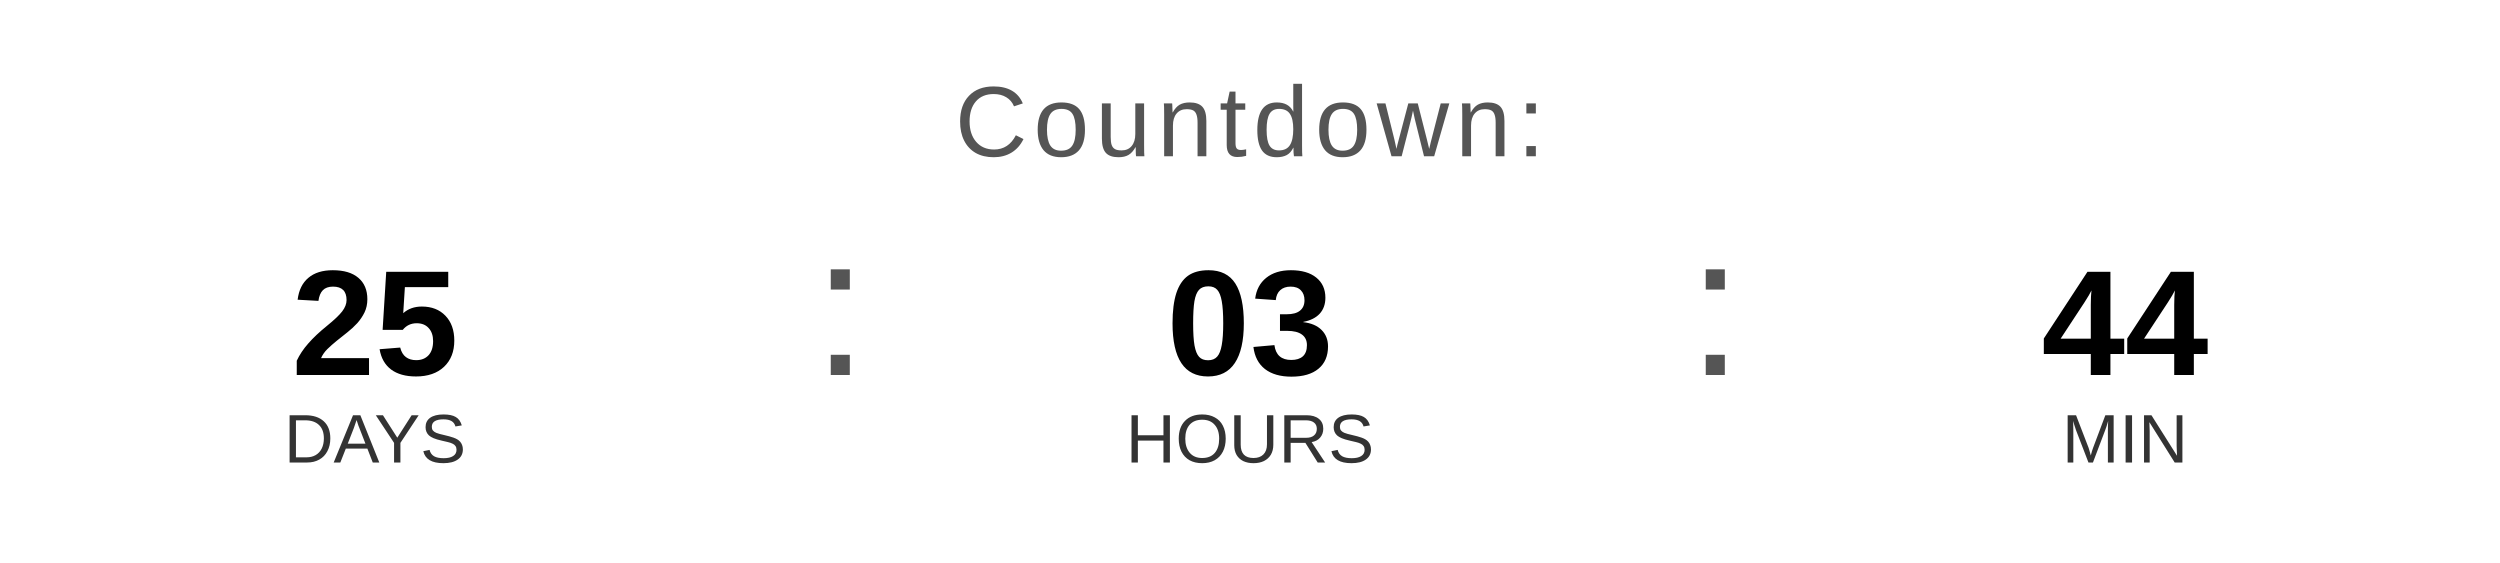
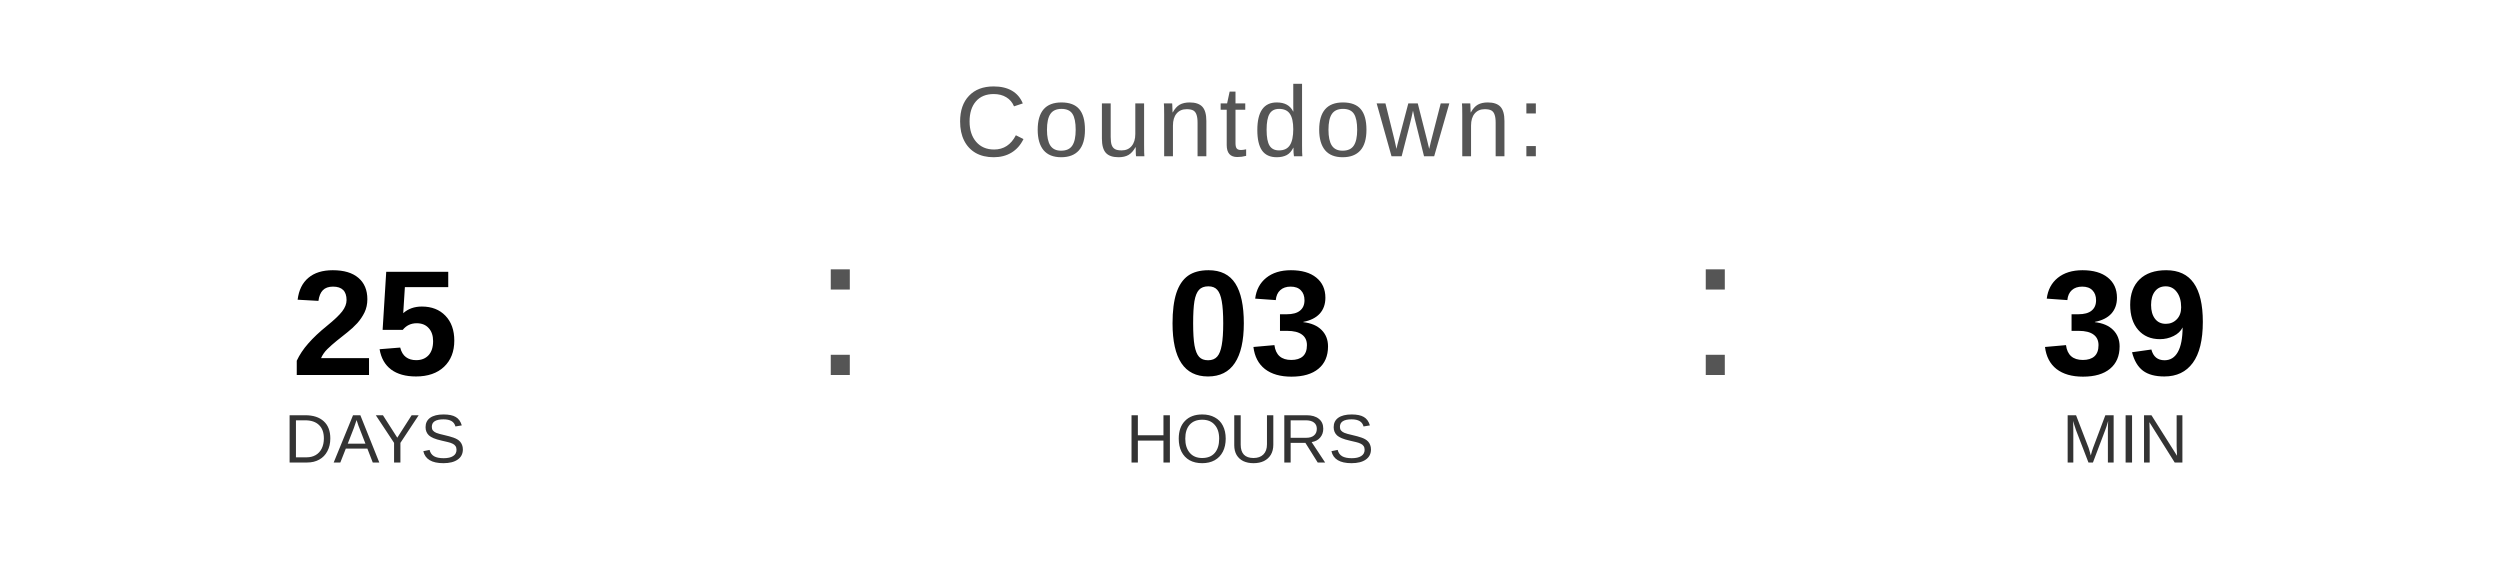
<svg xmlns="http://www.w3.org/2000/svg" width="400" height="90" viewBox="0 0 400 90">
  <text x="200" y="25" font-family="Arial, Helvetica, sans-serif" font-size="16" fill="#555555" text-anchor="middle" letter-spacing="1">
    Countdown:
  </text>
  <text x="60" y="60" font-family="Arial, Helvetica, sans-serif" font-size="24" font-weight="bold" fill="#000000" text-anchor="middle">25</text>
  <text x="60" y="74" font-family="Arial, Helvetica, sans-serif" font-size="11" fill="#333333" text-anchor="middle">DAYS</text>
  <text x="130" y="60" font-family="Arial, sans-serif" font-size="32" fill="#555555">:</text>
  <text x="200" y="60" font-family="Arial, Helvetica, sans-serif" font-size="24" font-weight="bold" fill="#000000" text-anchor="middle">03</text>
  <text x="200" y="74" font-family="Arial, Helvetica, sans-serif" font-size="11" fill="#333333" text-anchor="middle">HOURS</text>
  <text x="270" y="60" font-family="Arial, sans-serif" font-size="32" fill="#555555">:</text>
-   <text x="340" y="60" font-family="Arial, Helvetica, sans-serif" font-size="24" font-weight="bold" fill="#000000" text-anchor="middle">44</text>
+   <text x="340" y="60" font-family="Arial, Helvetica, sans-serif" font-size="24" font-weight="bold" fill="#000000" text-anchor="middle">39</text>
  <text x="340" y="74" font-family="Arial, Helvetica, sans-serif" font-size="11" fill="#333333" text-anchor="middle">MIN</text>
</svg>
